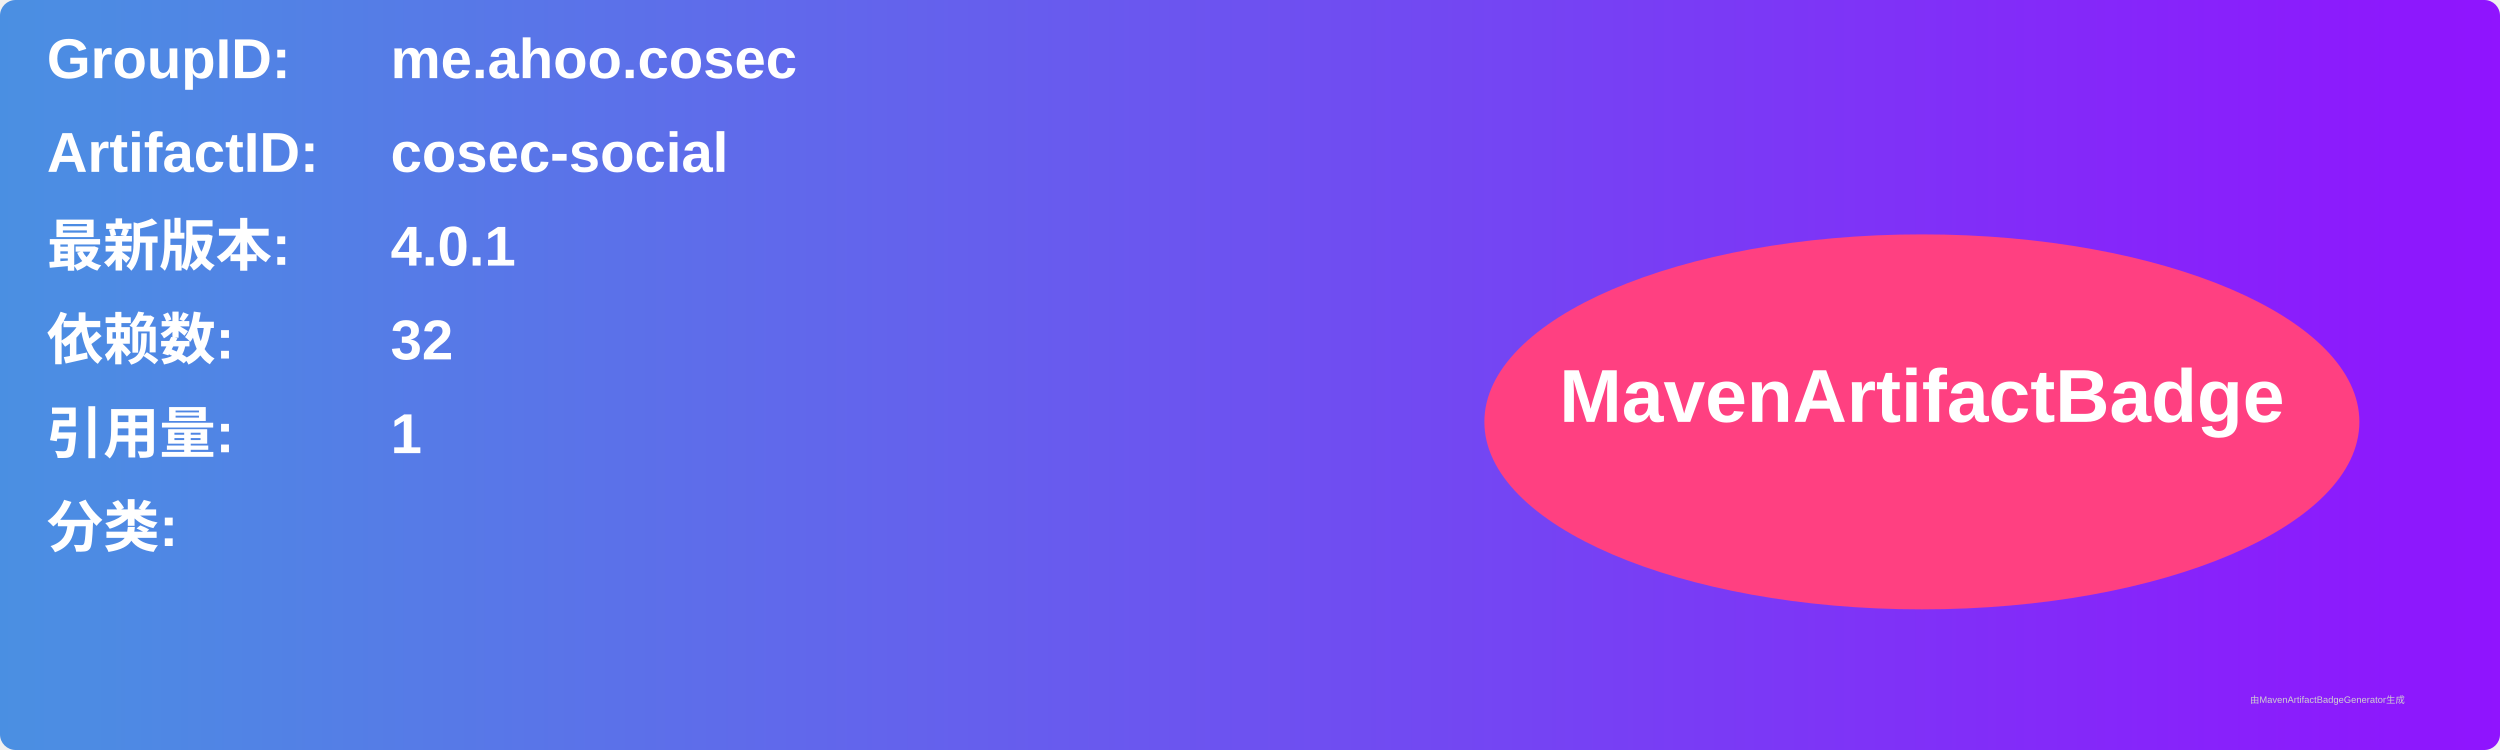
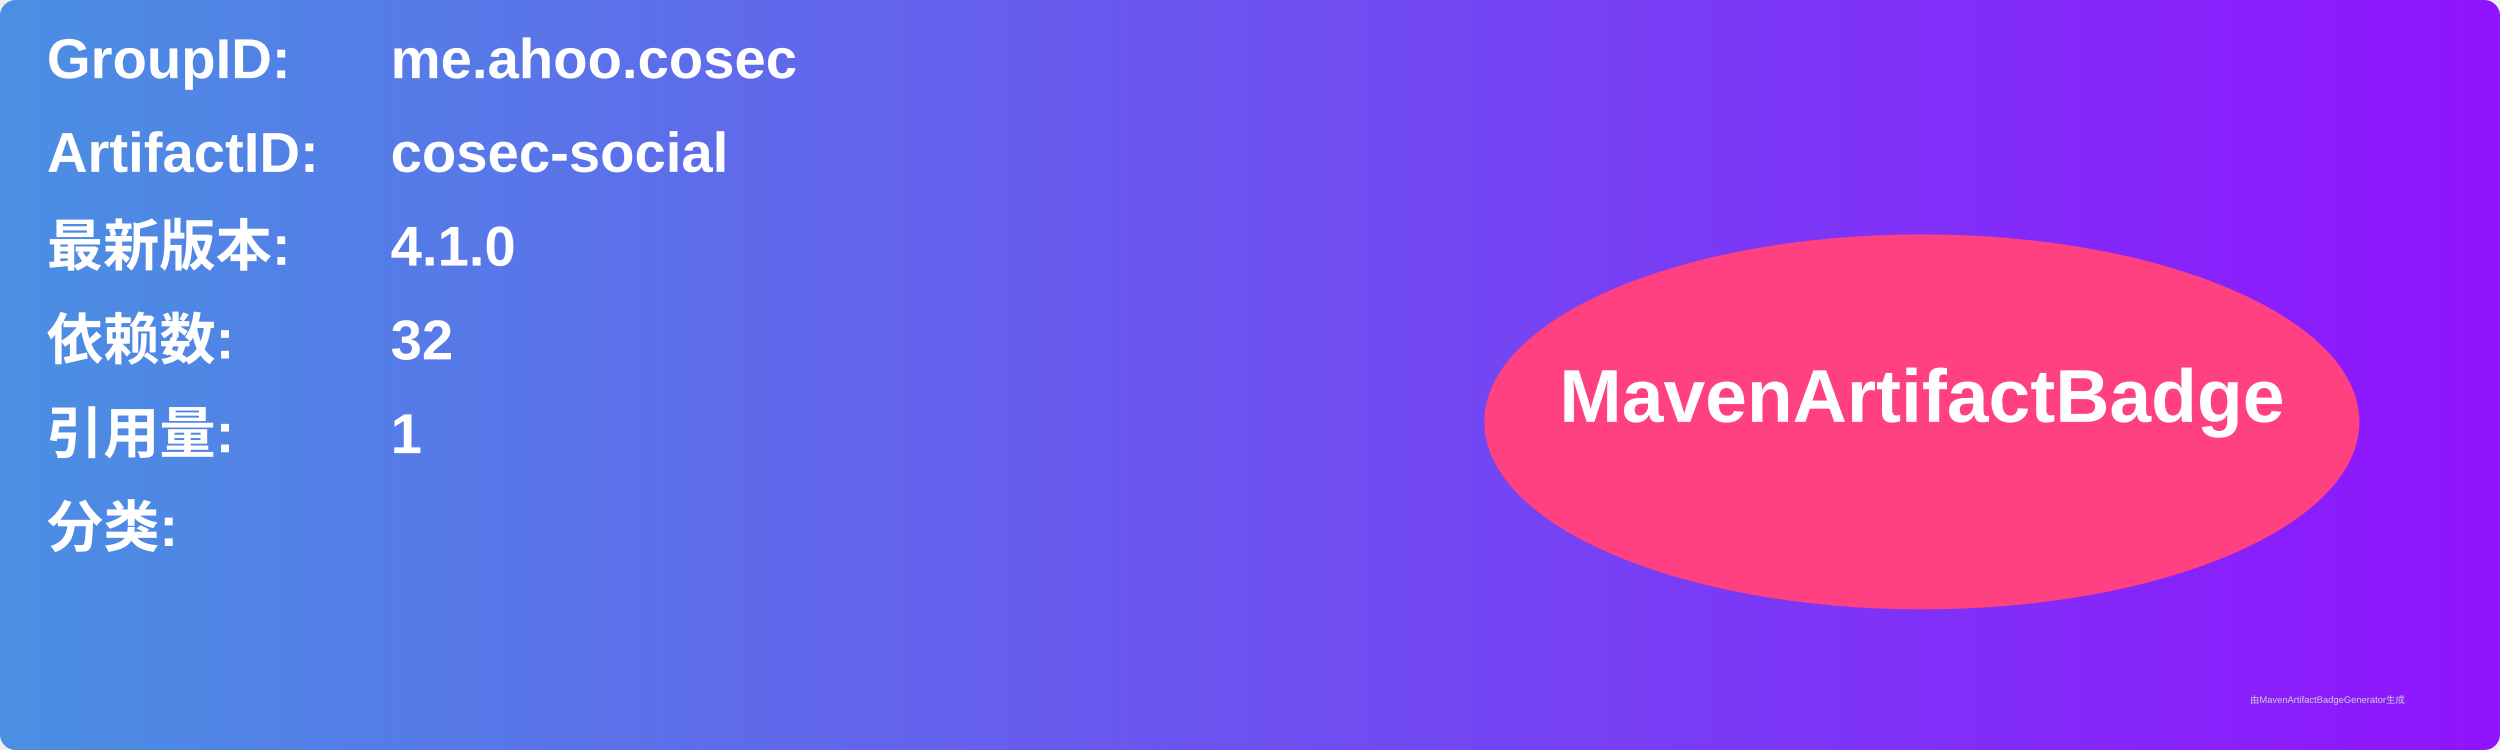
<svg xmlns="http://www.w3.org/2000/svg" width="800" height="240" viewBox="0 0 800 240">
  <linearGradient id="grad" x1="0%" y1="0%" x2="100%" y2="0%">
    <stop offset="0%" stop-color="#4a90e2" />
    <stop offset="100%" stop-color="#9013fe" />
  </linearGradient>
  <rect width="100%" height="100%" rx="5" ry="5" fill="url(#grad)" />
  <g transform="translate(15, 15)">
    <text x="0" y="10" font-family="Arial" font-size="18" fill="white" font-weight="bold" width="260">GroupID:</text>
    <text x="110" y="10" font-family="Arial" font-size="18" fill="white" font-weight="bold" width="460">me.ahoo.cosec</text>
    <text x="0" y="40" font-family="Arial" font-size="18" fill="white" font-weight="bold" width="260">ArtifactID:</text>
    <text x="110" y="40" font-family="Arial" font-size="18" fill="white" font-weight="bold" width="460">cosec-social</text>
    <text x="0" y="70" font-family="Arial" font-size="18" fill="white" font-weight="bold">最新版本:</text>
    <text x="110" y="70" font-family="Arial" font-size="18" fill="white" font-weight="bold">
-       <tspan font-weight="bold">4.0.1</tspan>
+       <tspan font-weight="bold">4.1.0</tspan>
    </text>
    <text x="0" y="100" font-family="Arial" font-size="18" fill="white" font-weight="bold">依赖数: </text>
    <text x="110" y="100" font-family="Arial" font-size="18" fill="white">
      <tspan font-weight="bold">32</tspan>
    </text>
    <text x="0" y="130" font-family="Arial" font-size="18" fill="white" font-weight="bold">引用量: </text>
    <text x="110" y="130" font-family="Arial" font-size="18" fill="white">
      <tspan font-weight="bold">1</tspan>
    </text>
    <text x="0" y="160" font-family="Arial" font-size="18" fill="white" font-weight="bold">分类:</text>
    <text x="10" y="190" font-family="Arial" font-size="10" fill="white">
      <tspan font-weight="bold" />
    </text>
    <ellipse cx="600" cy="120" rx="140" ry="60" fill="#ff4081" />
    <text x="600" y="120" text-anchor="middle" font-family="Arial" font-size="24" fill="white" font-weight="bold">MavenArtifactBadge</text>
  </g>
  <text x="720" y="225" font-family="Arial" font-size="3" fill="#d0d0d0">由MavenArtifactBadgeGenerator生成</text>
</svg>
